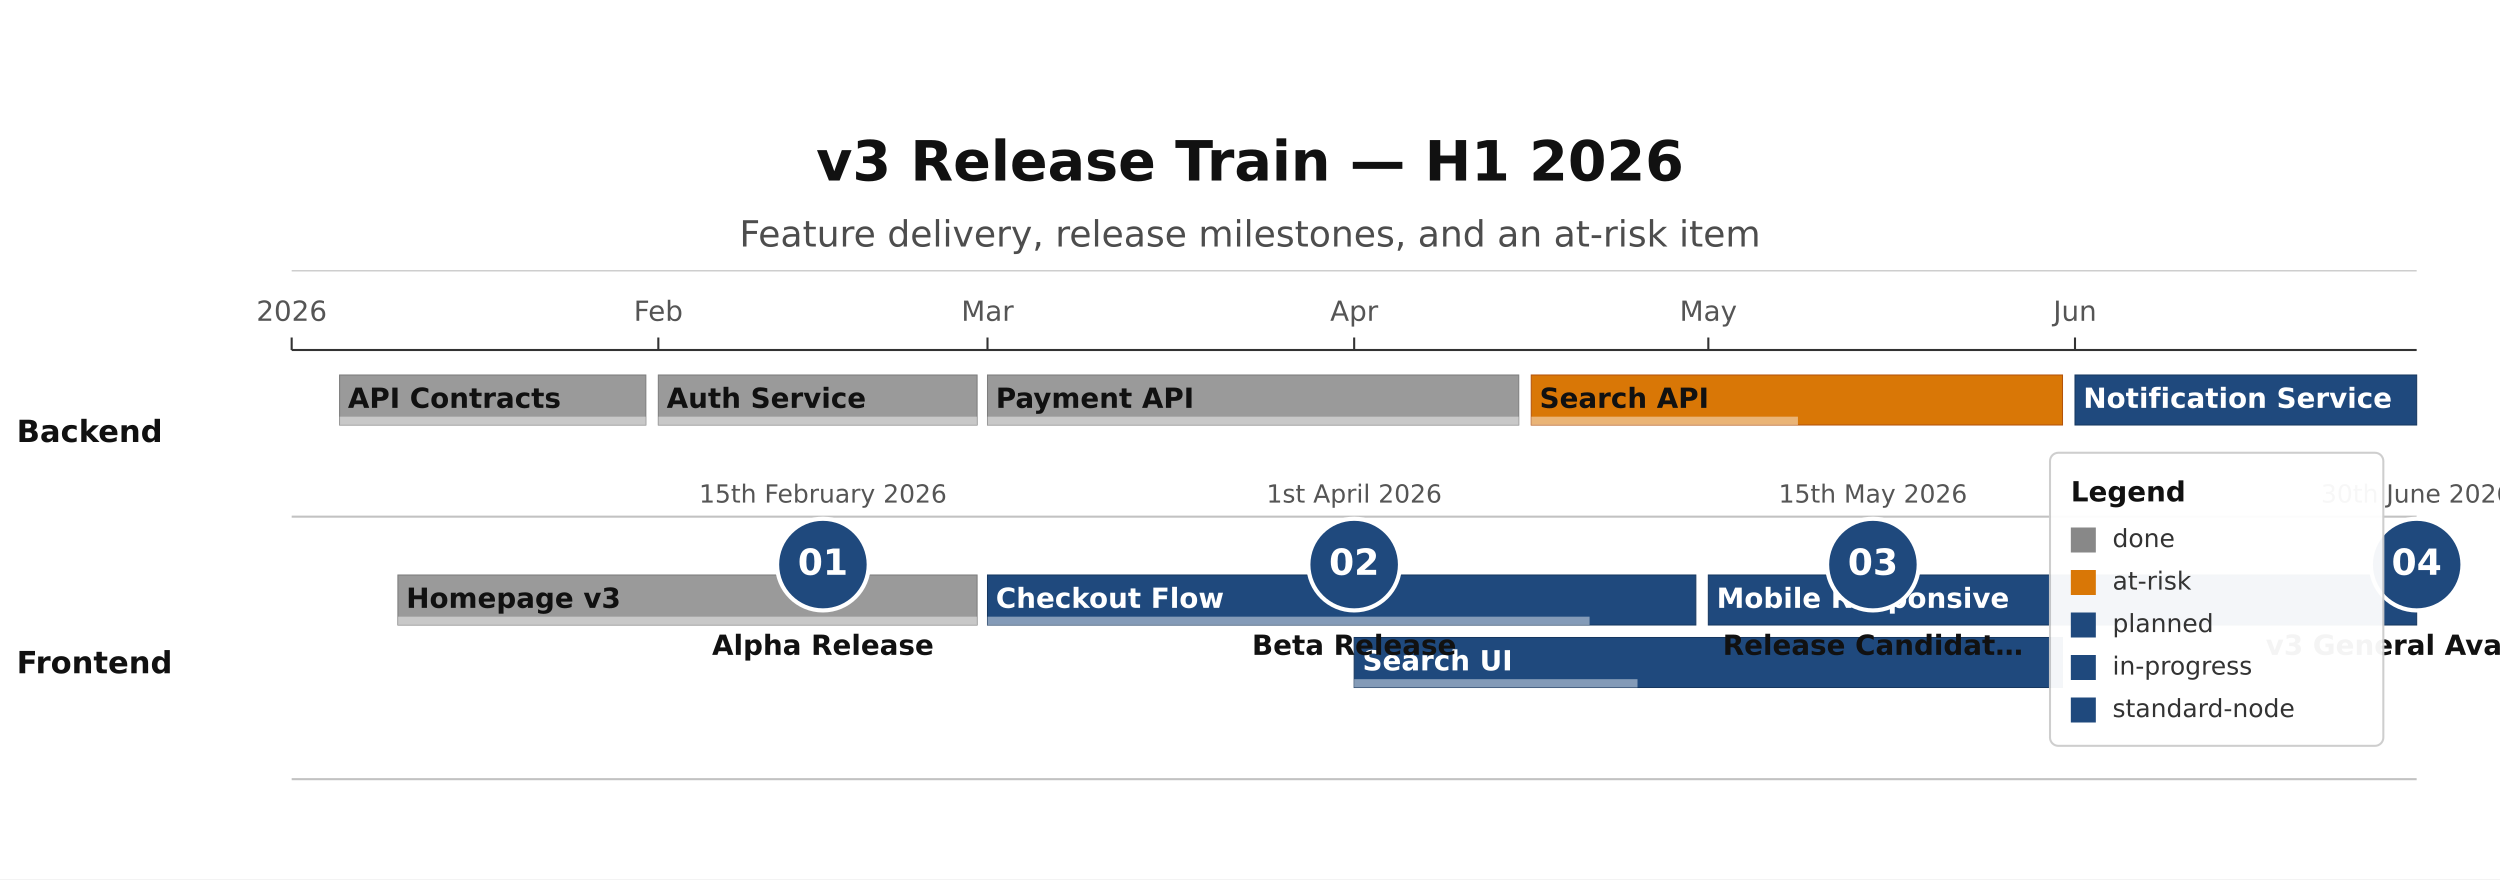
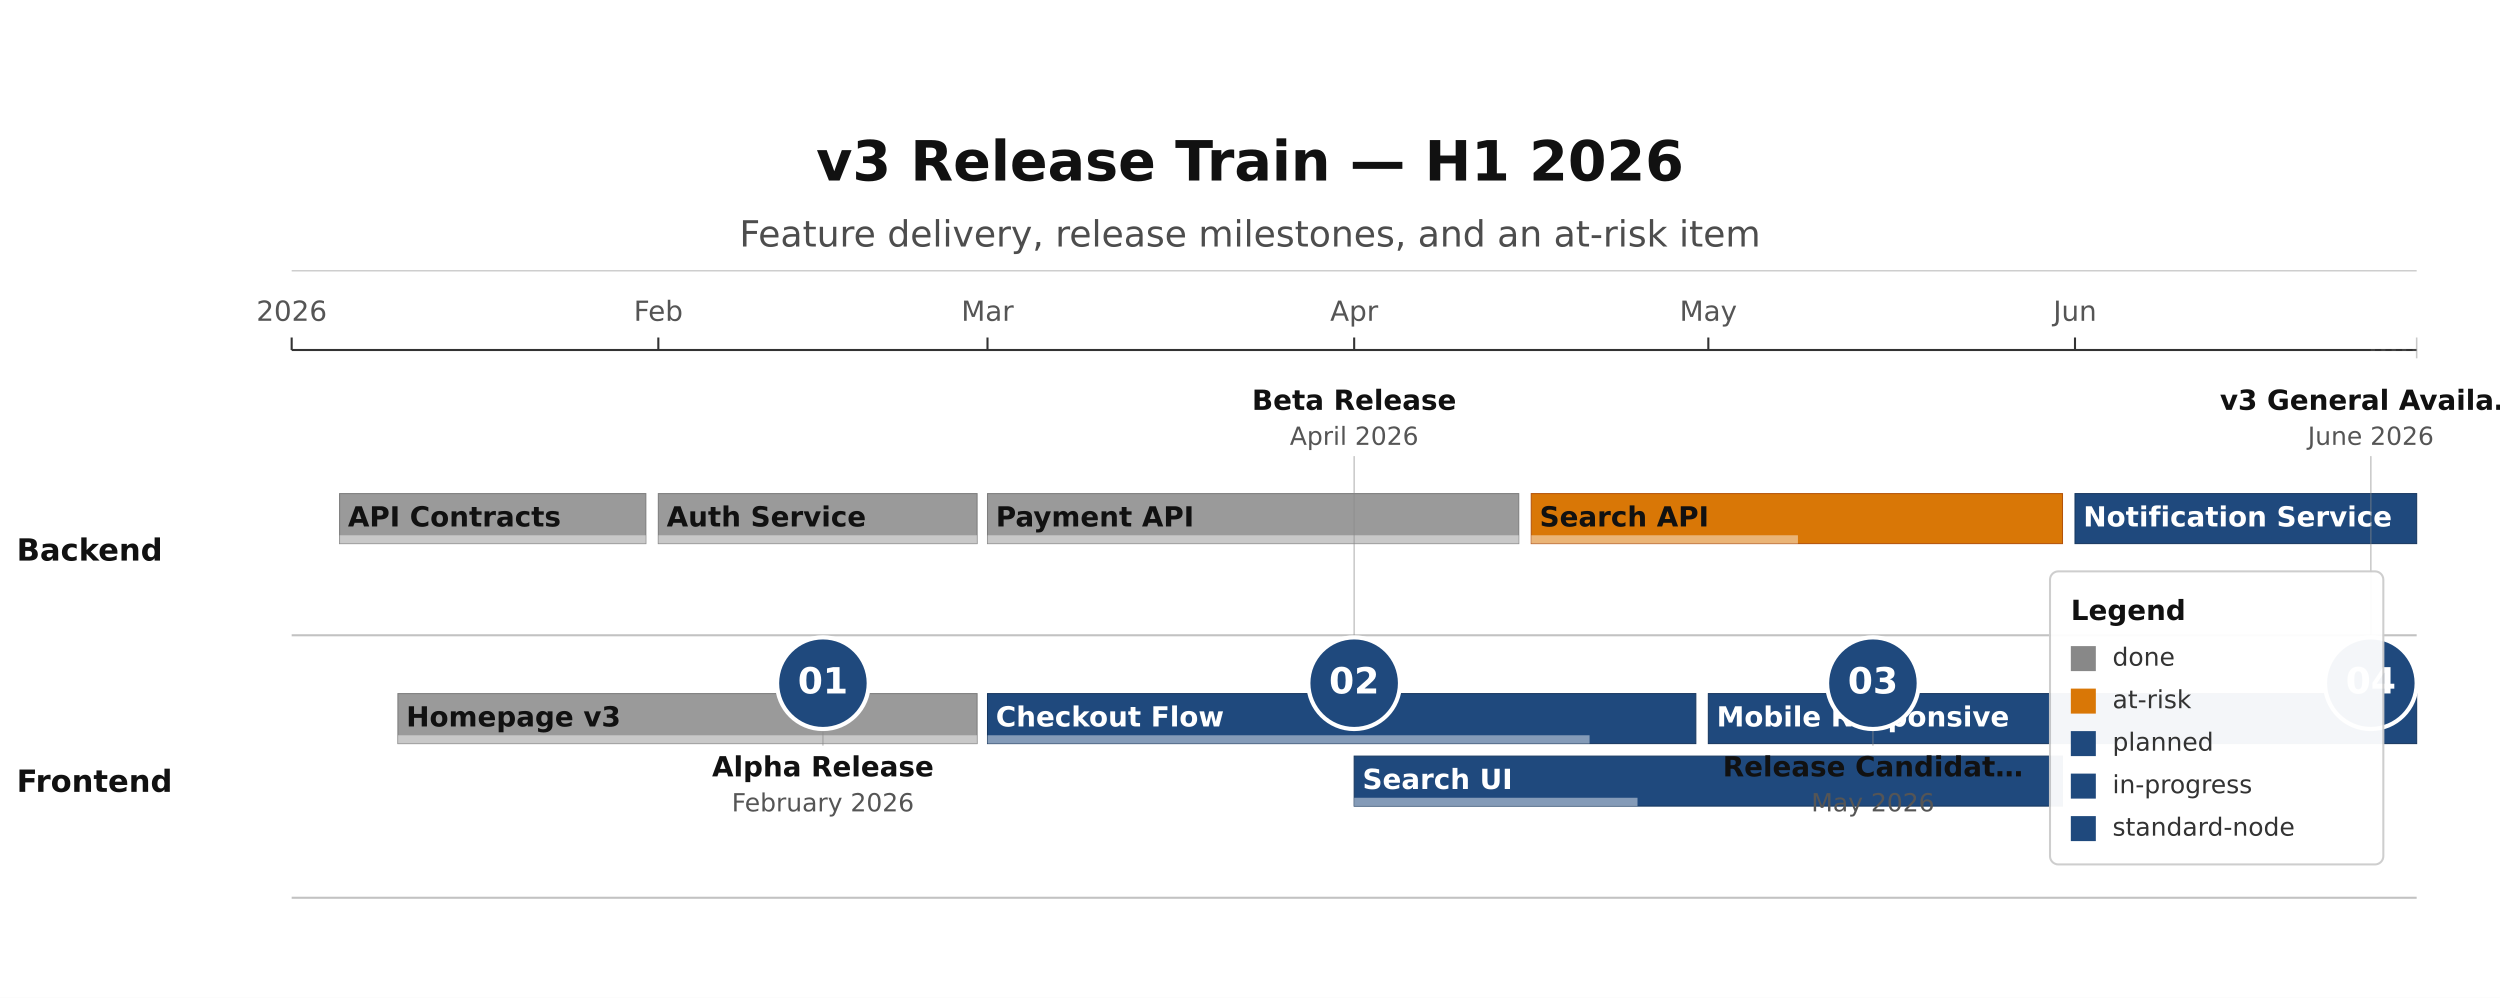
- <svg xmlns="http://www.w3.org/2000/svg" height="422" version="1.1" viewBox="0 0 1200 422" width="1200">
-   <rect fill="#FFFFFF" height="422" width="1200" x="0" y="0" />
+ <svg xmlns="http://www.w3.org/2000/svg" height="478.93" version="1.1" viewBox="0 0 1200 478.93" width="1200">
+   <rect fill="#FFFFFF" height="478.93" width="1200" x="0" y="0" />
  <text dominant-baseline="alphabetic" fill="#111111" font-family="DejaVu Sans, Arial, Helvetica, sans-serif" font-size="26.67" font-weight="700" text-anchor="middle" x="600" y="86.67">v3 Release Train — H1 2026</text>
  <text dominant-baseline="alphabetic" fill="#111111" font-family="DejaVu Sans, Arial, Helvetica, sans-serif" font-size="17.33" font-weight="400" opacity="0.75" text-anchor="middle" x="600" y="118.33">Feature delivery, release milestones, and an at-risk item</text>
  <line opacity="0.35" stroke="#333333" stroke-width="0.5" x1="140" x2="1160" y1="130" y2="130" />
  <line stroke="#333333" stroke-width="1" x1="140" x2="1160" y1="168" y2="168" />
  <line stroke="#333333" stroke-width="1" x1="140" x2="140" y1="162" y2="168" />
  <text dominant-baseline="alphabetic" fill="#555555" font-family="DejaVu Sans, Arial, Helvetica, sans-serif" font-size="13.33" font-weight="400" text-anchor="middle" x="140" y="154">2026</text>
  <line stroke="#333333" stroke-width="1" x1="316" x2="316" y1="162" y2="168" />
  <text dominant-baseline="alphabetic" fill="#555555" font-family="DejaVu Sans, Arial, Helvetica, sans-serif" font-size="13.33" font-weight="400" text-anchor="middle" x="316" y="154">Feb</text>
  <line stroke="#333333" stroke-width="1" x1="474" x2="474" y1="162" y2="168" />
  <text dominant-baseline="alphabetic" fill="#555555" font-family="DejaVu Sans, Arial, Helvetica, sans-serif" font-size="13.33" font-weight="400" text-anchor="middle" x="474" y="154">Mar</text>
  <line stroke="#333333" stroke-width="1" x1="650" x2="650" y1="162" y2="168" />
  <text dominant-baseline="alphabetic" fill="#555555" font-family="DejaVu Sans, Arial, Helvetica, sans-serif" font-size="13.33" font-weight="400" text-anchor="middle" x="650" y="154">Apr</text>
  <line stroke="#333333" stroke-width="1" x1="820" x2="820" y1="162" y2="168" />
  <text dominant-baseline="alphabetic" fill="#555555" font-family="DejaVu Sans, Arial, Helvetica, sans-serif" font-size="13.33" font-weight="400" text-anchor="middle" x="820" y="154">May</text>
  <line stroke="#333333" stroke-width="1" x1="996" x2="996" y1="162" y2="168" />
  <text dominant-baseline="alphabetic" fill="#555555" font-family="DejaVu Sans, Arial, Helvetica, sans-serif" font-size="13.33" font-weight="400" text-anchor="middle" x="996" y="154">Jun</text>
-   <line opacity="0.3" stroke="#333333" stroke-width="1" x1="140" x2="1160" y1="248" y2="248" />
-   <text dominant-baseline="middle" fill="#111111" font-family="DejaVu Sans, Arial, Helvetica, sans-serif" font-size="14.67" font-weight="600" text-anchor="start" x="8" y="208">Backend</text>
-   <line opacity="0.3" stroke="#333333" stroke-width="1" x1="140" x2="1160" y1="374" y2="374" />
-   <text dominant-baseline="middle" fill="#111111" font-family="DejaVu Sans, Arial, Helvetica, sans-serif" font-size="14.67" font-weight="600" text-anchor="start" x="8" y="319">Frontend</text>
-   <rect fill="#888888" height="24" opacity="0.85" rx="0" stroke="#666666" stroke-width="0.5" width="147" x="163" y="180" />
-   <rect fill="#FFFFFF" height="4" opacity="0.45" rx="0" width="147" x="163" y="200" />
-   <text dominant-baseline="middle" fill="#111111" font-family="DejaVu Sans, Arial, Helvetica, sans-serif" font-size="13.33" font-weight="600" text-anchor="start" x="167" y="192">API Contracts</text>
-   <rect fill="#888888" height="24" opacity="0.85" rx="0" stroke="#666666" stroke-width="0.5" width="153" x="316" y="180" />
-   <rect fill="#FFFFFF" height="4" opacity="0.45" rx="0" width="153" x="316" y="200" />
-   <text dominant-baseline="middle" fill="#111111" font-family="DejaVu Sans, Arial, Helvetica, sans-serif" font-size="13.33" font-weight="600" text-anchor="start" x="320" y="192">Auth Service</text>
-   <rect fill="#888888" height="24" opacity="0.85" rx="0" stroke="#666666" stroke-width="0.5" width="255" x="474" y="180" />
-   <rect fill="#FFFFFF" height="4" opacity="0.45" rx="0" width="255" x="474" y="200" />
-   <text dominant-baseline="middle" fill="#111111" font-family="DejaVu Sans, Arial, Helvetica, sans-serif" font-size="13.33" font-weight="600" text-anchor="start" x="478" y="192">Payment API</text>
-   <rect fill="#D97706" height="24" opacity="1" rx="0" stroke="#B45309" stroke-width="0.5" width="255" x="735" y="180" />
-   <rect fill="#FFFFFF" height="4" opacity="0.45" rx="0" width="128" x="735" y="200" />
-   <text dominant-baseline="middle" fill="#111111" font-family="DejaVu Sans, Arial, Helvetica, sans-serif" font-size="13.33" font-weight="600" text-anchor="start" x="739" y="192">Search API</text>
-   <rect fill="#1F497D" height="24" opacity="1" rx="0" stroke="#163760" stroke-width="0.5" width="164" x="996" y="180" />
-   <text dominant-baseline="middle" fill="#FFFFFF" font-family="DejaVu Sans, Arial, Helvetica, sans-serif" font-size="13.33" font-weight="600" text-anchor="start" x="1000" y="192">Notification Service</text>
-   <rect fill="#888888" height="24" opacity="0.85" rx="0" stroke="#666666" stroke-width="0.5" width="278" x="191" y="276" />
-   <rect fill="#FFFFFF" height="4" opacity="0.45" rx="0" width="278" x="191" y="296" />
-   <text dominant-baseline="middle" fill="#111111" font-family="DejaVu Sans, Arial, Helvetica, sans-serif" font-size="13.33" font-weight="600" text-anchor="start" x="195" y="288">Homepage v3</text>
-   <rect fill="#1F497D" height="24" opacity="1" rx="0" stroke="#163760" stroke-width="0.5" width="340" x="474" y="276" />
-   <rect fill="#FFFFFF" height="4" opacity="0.45" rx="0" width="289" x="474" y="296" />
-   <text dominant-baseline="middle" fill="#FFFFFF" font-family="DejaVu Sans, Arial, Helvetica, sans-serif" font-size="13.33" font-weight="600" text-anchor="start" x="478" y="288">Checkout Flow</text>
-   <rect fill="#1F497D" height="24" opacity="1" rx="0" stroke="#163760" stroke-width="0.5" width="340" x="650" y="306" />
-   <rect fill="#FFFFFF" height="4" opacity="0.45" rx="0" width="136" x="650" y="326" />
-   <text dominant-baseline="middle" fill="#FFFFFF" font-family="DejaVu Sans, Arial, Helvetica, sans-serif" font-size="13.33" font-weight="600" text-anchor="start" x="654" y="318">Search UI</text>
-   <rect fill="#1F497D" height="24" opacity="1" rx="0" stroke="#163760" stroke-width="0.5" width="340" x="820" y="276" />
-   <text dominant-baseline="middle" fill="#FFFFFF" font-family="DejaVu Sans, Arial, Helvetica, sans-serif" font-size="13.33" font-weight="600" text-anchor="start" x="824" y="288">Mobile Responsive</text>
-   <circle cx="395" cy="271" fill="#1F497D" r="22" stroke="#FFFFFF" stroke-width="2" />
-   <text dominant-baseline="middle" fill="#FFFFFF" font-family="DejaVu Sans, Arial, Helvetica, sans-serif" font-size="17.33" font-weight="700" text-anchor="middle" x="395" y="271">01</text>
-   <text dominant-baseline="alphabetic" fill="#555555" font-family="DejaVu Sans, Arial, Helvetica, sans-serif" font-size="12" font-weight="400" text-anchor="middle" x="395.01" y="241.24">15th February 2026</text>
-   <text dominant-baseline="alphabetic" fill="#111111" font-family="DejaVu Sans, Arial, Helvetica, sans-serif" font-size="13.33" font-weight="600" text-anchor="middle" x="395" y="314.33">Alpha Release</text>
-   <circle cx="650" cy="271" fill="#1F497D" r="22" stroke="#FFFFFF" stroke-width="2" />
-   <text dominant-baseline="middle" fill="#FFFFFF" font-family="DejaVu Sans, Arial, Helvetica, sans-serif" font-size="17.33" font-weight="700" text-anchor="middle" x="650" y="271">02</text>
-   <text dominant-baseline="alphabetic" fill="#555555" font-family="DejaVu Sans, Arial, Helvetica, sans-serif" font-size="12" font-weight="400" text-anchor="middle" x="650.01" y="241.24">1st April 2026</text>
-   <text dominant-baseline="alphabetic" fill="#111111" font-family="DejaVu Sans, Arial, Helvetica, sans-serif" font-size="13.33" font-weight="600" text-anchor="middle" x="650" y="314.33">Beta Release</text>
-   <circle cx="899" cy="271" fill="#1F497D" r="22" stroke="#FFFFFF" stroke-width="2" />
-   <text dominant-baseline="middle" fill="#FFFFFF" font-family="DejaVu Sans, Arial, Helvetica, sans-serif" font-size="17.33" font-weight="700" text-anchor="middle" x="899" y="271">03</text>
-   <text dominant-baseline="alphabetic" fill="#555555" font-family="DejaVu Sans, Arial, Helvetica, sans-serif" font-size="12" font-weight="400" text-anchor="middle" x="899" y="241.24">15th May 2026</text>
-   <text dominant-baseline="alphabetic" fill="#111111" font-family="DejaVu Sans, Arial, Helvetica, sans-serif" font-size="13.33" font-weight="600" text-anchor="middle" x="898.99" y="314.33">Release Candidat…</text>
-   <circle cx="1160" cy="271" fill="#1F497D" r="22" stroke="#FFFFFF" stroke-width="2" />
-   <text dominant-baseline="middle" fill="#FFFFFF" font-family="DejaVu Sans, Arial, Helvetica, sans-serif" font-size="17.33" font-weight="700" text-anchor="middle" x="1160" y="271">04</text>
-   <text dominant-baseline="alphabetic" fill="#555555" font-family="DejaVu Sans, Arial, Helvetica, sans-serif" font-size="12" font-weight="400" text-anchor="middle" x="1160" y="241.24">30th June 2026</text>
-   <text dominant-baseline="alphabetic" fill="#111111" font-family="DejaVu Sans, Arial, Helvetica, sans-serif" font-size="13.33" font-weight="600" text-anchor="middle" x="1160" y="314.33">v3 General Availa…</text>
-   <rect fill="#FFFFFF" height="140.67" opacity="0.95" rx="4" stroke="#CCCCCC" stroke-width="1" width="160" x="984" y="217.33" />
-   <text dominant-baseline="alphabetic" fill="#111111" font-family="DejaVu Sans, Arial, Helvetica, sans-serif" font-size="13.33" font-weight="700" text-anchor="start" x="994" y="240.67">Legend</text>
-   <rect fill="#888888" height="12" rx="0" width="12" x="994" y="253.2" />
-   <text dominant-baseline="middle" fill="#333333" font-family="DejaVu Sans, Arial, Helvetica, sans-serif" font-size="12" font-weight="400" text-anchor="start" x="1014" y="259.2">done</text>
-   <rect fill="#D97706" height="12" rx="0" width="12" x="994" y="273.6" />
-   <text dominant-baseline="middle" fill="#333333" font-family="DejaVu Sans, Arial, Helvetica, sans-serif" font-size="12" font-weight="400" text-anchor="start" x="1014" y="279.6">at-risk</text>
-   <rect fill="#1F497D" height="12" rx="0" width="12" x="994" y="294" />
-   <text dominant-baseline="middle" fill="#333333" font-family="DejaVu Sans, Arial, Helvetica, sans-serif" font-size="12" font-weight="400" text-anchor="start" x="1014" y="300">planned</text>
-   <rect fill="#1F497D" height="12" rx="0" width="12" x="994" y="314.4" />
-   <text dominant-baseline="middle" fill="#333333" font-family="DejaVu Sans, Arial, Helvetica, sans-serif" font-size="12" font-weight="400" text-anchor="start" x="1014" y="320.4">in-progress</text>
-   <rect fill="#1F497D" height="12" rx="0" width="12" x="994" y="334.8" />
-   <text dominant-baseline="middle" fill="#333333" font-family="DejaVu Sans, Arial, Helvetica, sans-serif" font-size="12" font-weight="400" text-anchor="start" x="1014" y="340.8">standard-node</text>
+   <line opacity="0.3" stroke="#333333" stroke-width="1" x1="140" x2="1160" y1="304.93" y2="304.93" />
+   <text dominant-baseline="middle" fill="#111111" font-family="DejaVu Sans, Arial, Helvetica, sans-serif" font-size="14.67" font-weight="600" text-anchor="start" x="8" y="264.93">Backend</text>
+   <line opacity="0.3" stroke="#333333" stroke-width="1" x1="140" x2="1160" y1="430.93" y2="430.93" />
+   <text dominant-baseline="middle" fill="#111111" font-family="DejaVu Sans, Arial, Helvetica, sans-serif" font-size="14.67" font-weight="600" text-anchor="start" x="8" y="375.93">Frontend</text>
+   <rect fill="#888888" height="24" opacity="0.85" rx="0" stroke="#666666" stroke-width="0.5" width="147" x="163" y="236.93" />
+   <rect fill="#FFFFFF" height="4" opacity="0.45" rx="0" width="147" x="163" y="256.93" />
+   <text dominant-baseline="middle" fill="#111111" font-family="DejaVu Sans, Arial, Helvetica, sans-serif" font-size="13.33" font-weight="600" text-anchor="start" x="167" y="248.93">API Contracts</text>
+   <rect fill="#888888" height="24" opacity="0.85" rx="0" stroke="#666666" stroke-width="0.5" width="153" x="316" y="236.93" />
+   <rect fill="#FFFFFF" height="4" opacity="0.45" rx="0" width="153" x="316" y="256.93" />
+   <text dominant-baseline="middle" fill="#111111" font-family="DejaVu Sans, Arial, Helvetica, sans-serif" font-size="13.33" font-weight="600" text-anchor="start" x="320" y="248.93">Auth Service</text>
+   <rect fill="#888888" height="24" opacity="0.85" rx="0" stroke="#666666" stroke-width="0.5" width="255" x="474" y="236.93" />
+   <rect fill="#FFFFFF" height="4" opacity="0.45" rx="0" width="255" x="474" y="256.93" />
+   <text dominant-baseline="middle" fill="#111111" font-family="DejaVu Sans, Arial, Helvetica, sans-serif" font-size="13.33" font-weight="600" text-anchor="start" x="478" y="248.93">Payment API</text>
+   <rect fill="#D97706" height="24" opacity="1" rx="0" stroke="#B45309" stroke-width="0.5" width="255" x="735" y="236.93" />
+   <rect fill="#FFFFFF" height="4" opacity="0.45" rx="0" width="128" x="735" y="256.93" />
+   <text dominant-baseline="middle" fill="#111111" font-family="DejaVu Sans, Arial, Helvetica, sans-serif" font-size="13.33" font-weight="600" text-anchor="start" x="739" y="248.93">Search API</text>
+   <rect fill="#1F497D" height="24" opacity="1" rx="0" stroke="#163760" stroke-width="0.5" width="164" x="996" y="236.93" />
+   <text dominant-baseline="middle" fill="#FFFFFF" font-family="DejaVu Sans, Arial, Helvetica, sans-serif" font-size="13.33" font-weight="600" text-anchor="start" x="1000" y="248.93">Notification Service</text>
+   <rect fill="#888888" height="24" opacity="0.85" rx="0" stroke="#666666" stroke-width="0.5" width="278" x="191" y="332.93" />
+   <rect fill="#FFFFFF" height="4" opacity="0.45" rx="0" width="278" x="191" y="352.93" />
+   <text dominant-baseline="middle" fill="#111111" font-family="DejaVu Sans, Arial, Helvetica, sans-serif" font-size="13.33" font-weight="600" text-anchor="start" x="195" y="344.93">Homepage v3</text>
+   <rect fill="#1F497D" height="24" opacity="1" rx="0" stroke="#163760" stroke-width="0.5" width="340" x="474" y="332.93" />
+   <rect fill="#FFFFFF" height="4" opacity="0.45" rx="0" width="289" x="474" y="352.93" />
+   <text dominant-baseline="middle" fill="#FFFFFF" font-family="DejaVu Sans, Arial, Helvetica, sans-serif" font-size="13.33" font-weight="600" text-anchor="start" x="478" y="344.93">Checkout Flow</text>
+   <rect fill="#1F497D" height="24" opacity="1" rx="0" stroke="#163760" stroke-width="0.5" width="340" x="650" y="362.93" />
+   <rect fill="#FFFFFF" height="4" opacity="0.45" rx="0" width="136" x="650" y="382.93" />
+   <text dominant-baseline="middle" fill="#FFFFFF" font-family="DejaVu Sans, Arial, Helvetica, sans-serif" font-size="13.33" font-weight="600" text-anchor="start" x="654" y="374.93">Search UI</text>
+   <rect fill="#1F497D" height="24" opacity="1" rx="0" stroke="#163760" stroke-width="0.5" width="340" x="820" y="332.93" />
+   <text dominant-baseline="middle" fill="#FFFFFF" font-family="DejaVu Sans, Arial, Helvetica, sans-serif" font-size="13.33" font-weight="600" text-anchor="start" x="824" y="344.93">Mobile Responsive</text>
+   <line opacity="0.45" stroke="#888888" stroke-width="0.75" x1="395" x2="395" y1="349.93" y2="357.93" />
+   <circle cx="395" cy="327.93" fill="#1F497D" r="22" stroke="#FFFFFF" stroke-width="2" />
+   <text dominant-baseline="middle" fill="#FFFFFF" font-family="DejaVu Sans, Arial, Helvetica, sans-serif" font-size="17.33" font-weight="700" text-anchor="middle" x="395" y="327.93">01</text>
+   <text dominant-baseline="alphabetic" fill="#111111" font-family="DejaVu Sans, Arial, Helvetica, sans-serif" font-size="13.33" font-weight="600" text-anchor="middle" x="395" y="372.66">Alpha Release</text>
+   <text dominant-baseline="alphabetic" fill="#555555" font-family="DejaVu Sans, Arial, Helvetica, sans-serif" font-size="12" font-weight="400" text-anchor="middle" x="395" y="389.46">February 2026</text>
+   <line opacity="0.45" stroke="#888888" stroke-width="0.75" x1="650" x2="650" y1="218.93" y2="305.93" />
+   <circle cx="650" cy="327.93" fill="#1F497D" r="22" stroke="#FFFFFF" stroke-width="2" />
+   <text dominant-baseline="middle" fill="#FFFFFF" font-family="DejaVu Sans, Arial, Helvetica, sans-serif" font-size="17.33" font-weight="700" text-anchor="middle" x="650" y="327.93">02</text>
+   <text dominant-baseline="alphabetic" fill="#111111" font-family="DejaVu Sans, Arial, Helvetica, sans-serif" font-size="13.33" font-weight="600" text-anchor="middle" x="650" y="196.73">Beta Release</text>
+   <text dominant-baseline="alphabetic" fill="#555555" font-family="DejaVu Sans, Arial, Helvetica, sans-serif" font-size="12" font-weight="400" text-anchor="middle" x="650" y="213.53">April 2026</text>
+   <line opacity="0.45" stroke="#888888" stroke-width="0.75" x1="899" x2="899" y1="349.93" y2="357.93" />
+   <circle cx="899" cy="327.93" fill="#1F497D" r="22" stroke="#FFFFFF" stroke-width="2" />
+   <text dominant-baseline="middle" fill="#FFFFFF" font-family="DejaVu Sans, Arial, Helvetica, sans-serif" font-size="17.33" font-weight="700" text-anchor="middle" x="899" y="327.93">03</text>
+   <text dominant-baseline="alphabetic" fill="#111111" font-family="DejaVu Sans, Arial, Helvetica, sans-serif" font-size="13.33" font-weight="600" text-anchor="middle" x="899" y="372.66">Release Candidat…</text>
+   <text dominant-baseline="alphabetic" fill="#555555" font-family="DejaVu Sans, Arial, Helvetica, sans-serif" font-size="12" font-weight="400" text-anchor="middle" x="899" y="389.46">May 2026</text>
+   <line opacity="0.45" stroke="#888888" stroke-width="0.75" x1="1160" x2="1160" y1="162" y2="172" />
+   <line opacity="0.25" stroke="#888888" stroke-dasharray="2,3" stroke-width="0.75" x1="1160" x2="1138" y1="168" y2="168" />
+   <line opacity="0.45" stroke="#888888" stroke-width="0.75" x1="1138" x2="1138" y1="218.93" y2="305.93" />
+   <circle cx="1138" cy="327.93" fill="#1F497D" r="22" stroke="#FFFFFF" stroke-width="2" />
+   <text dominant-baseline="middle" fill="#FFFFFF" font-family="DejaVu Sans, Arial, Helvetica, sans-serif" font-size="17.33" font-weight="700" text-anchor="middle" x="1138" y="327.93">04</text>
+   <text dominant-baseline="alphabetic" fill="#111111" font-family="DejaVu Sans, Arial, Helvetica, sans-serif" font-size="13.33" font-weight="600" text-anchor="middle" x="1138" y="196.73">v3 General Availa…</text>
+   <text dominant-baseline="alphabetic" fill="#555555" font-family="DejaVu Sans, Arial, Helvetica, sans-serif" font-size="12" font-weight="400" text-anchor="middle" x="1138" y="213.53">June 2026</text>
+   <rect fill="#FFFFFF" height="140.67" opacity="0.95" rx="4" stroke="#CCCCCC" stroke-width="1" width="160" x="984" y="274.26" />
+   <text dominant-baseline="alphabetic" fill="#111111" font-family="DejaVu Sans, Arial, Helvetica, sans-serif" font-size="13.33" font-weight="700" text-anchor="start" x="994" y="297.6">Legend</text>
+   <rect fill="#888888" height="12" rx="0" width="12" x="994" y="310.13" />
+   <text dominant-baseline="middle" fill="#333333" font-family="DejaVu Sans, Arial, Helvetica, sans-serif" font-size="12" font-weight="400" text-anchor="start" x="1014" y="316.13">done</text>
+   <rect fill="#D97706" height="12" rx="0" width="12" x="994" y="330.53" />
+   <text dominant-baseline="middle" fill="#333333" font-family="DejaVu Sans, Arial, Helvetica, sans-serif" font-size="12" font-weight="400" text-anchor="start" x="1014" y="336.53">at-risk</text>
+   <rect fill="#1F497D" height="12" rx="0" width="12" x="994" y="350.93" />
+   <text dominant-baseline="middle" fill="#333333" font-family="DejaVu Sans, Arial, Helvetica, sans-serif" font-size="12" font-weight="400" text-anchor="start" x="1014" y="356.93">planned</text>
+   <rect fill="#1F497D" height="12" rx="0" width="12" x="994" y="371.33" />
+   <text dominant-baseline="middle" fill="#333333" font-family="DejaVu Sans, Arial, Helvetica, sans-serif" font-size="12" font-weight="400" text-anchor="start" x="1014" y="377.33">in-progress</text>
+   <rect fill="#1F497D" height="12" rx="0" width="12" x="994" y="391.73" />
+   <text dominant-baseline="middle" fill="#333333" font-family="DejaVu Sans, Arial, Helvetica, sans-serif" font-size="12" font-weight="400" text-anchor="start" x="1014" y="397.73">standard-node</text>
</svg>
